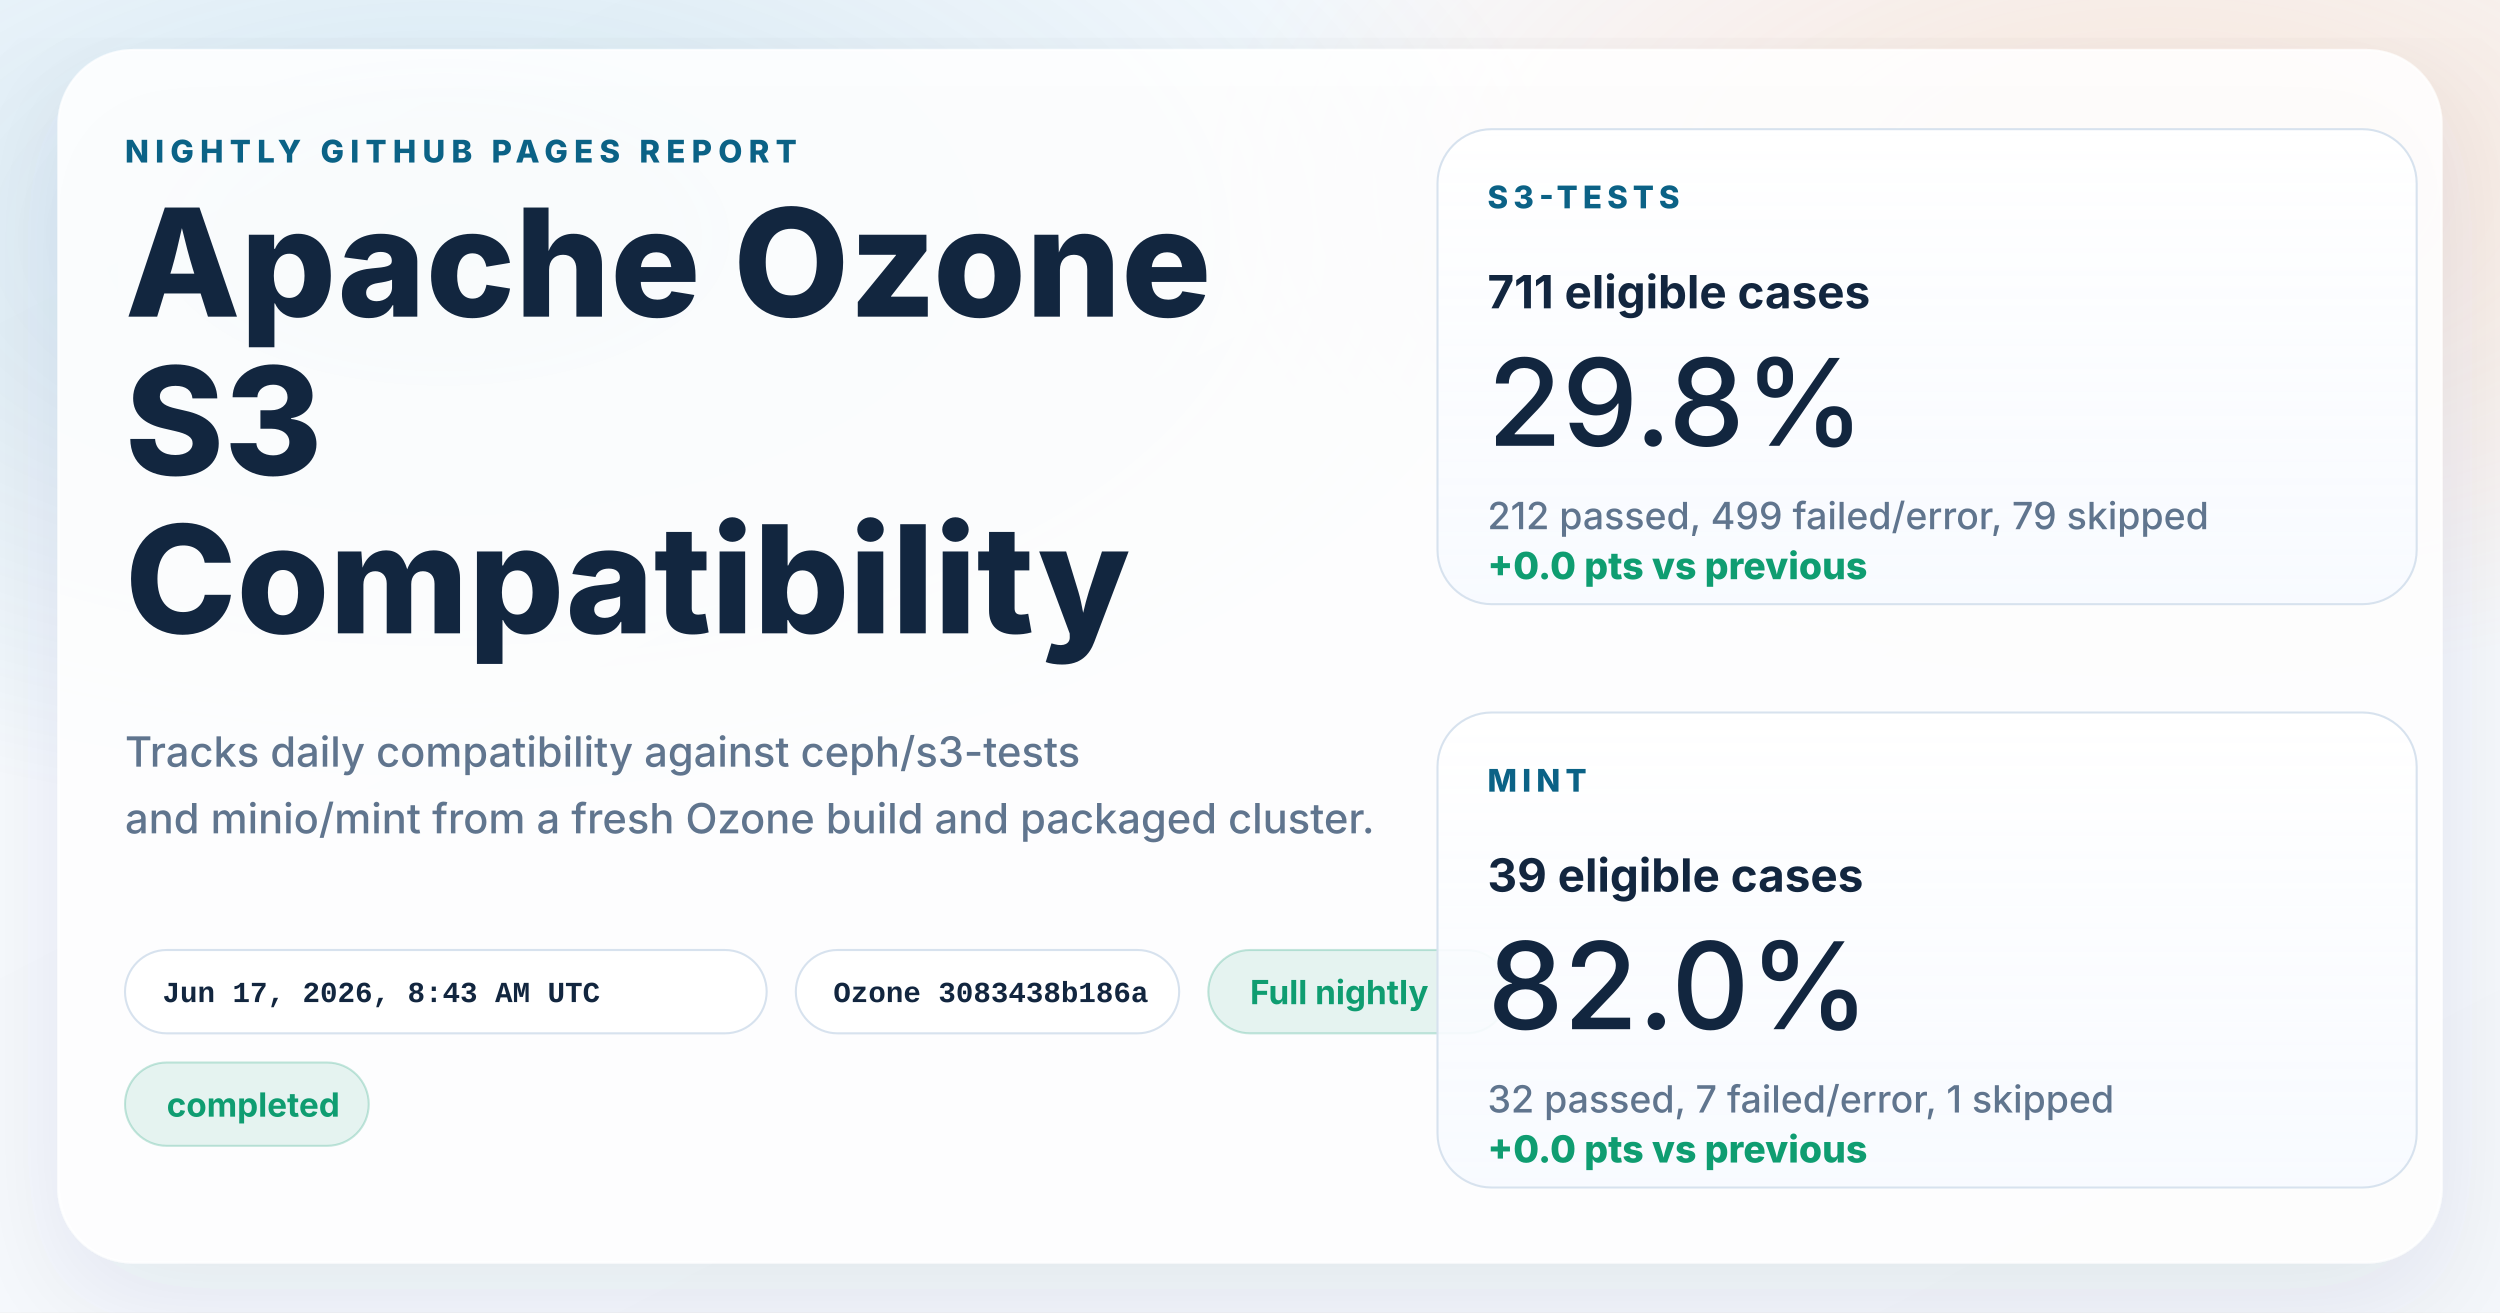
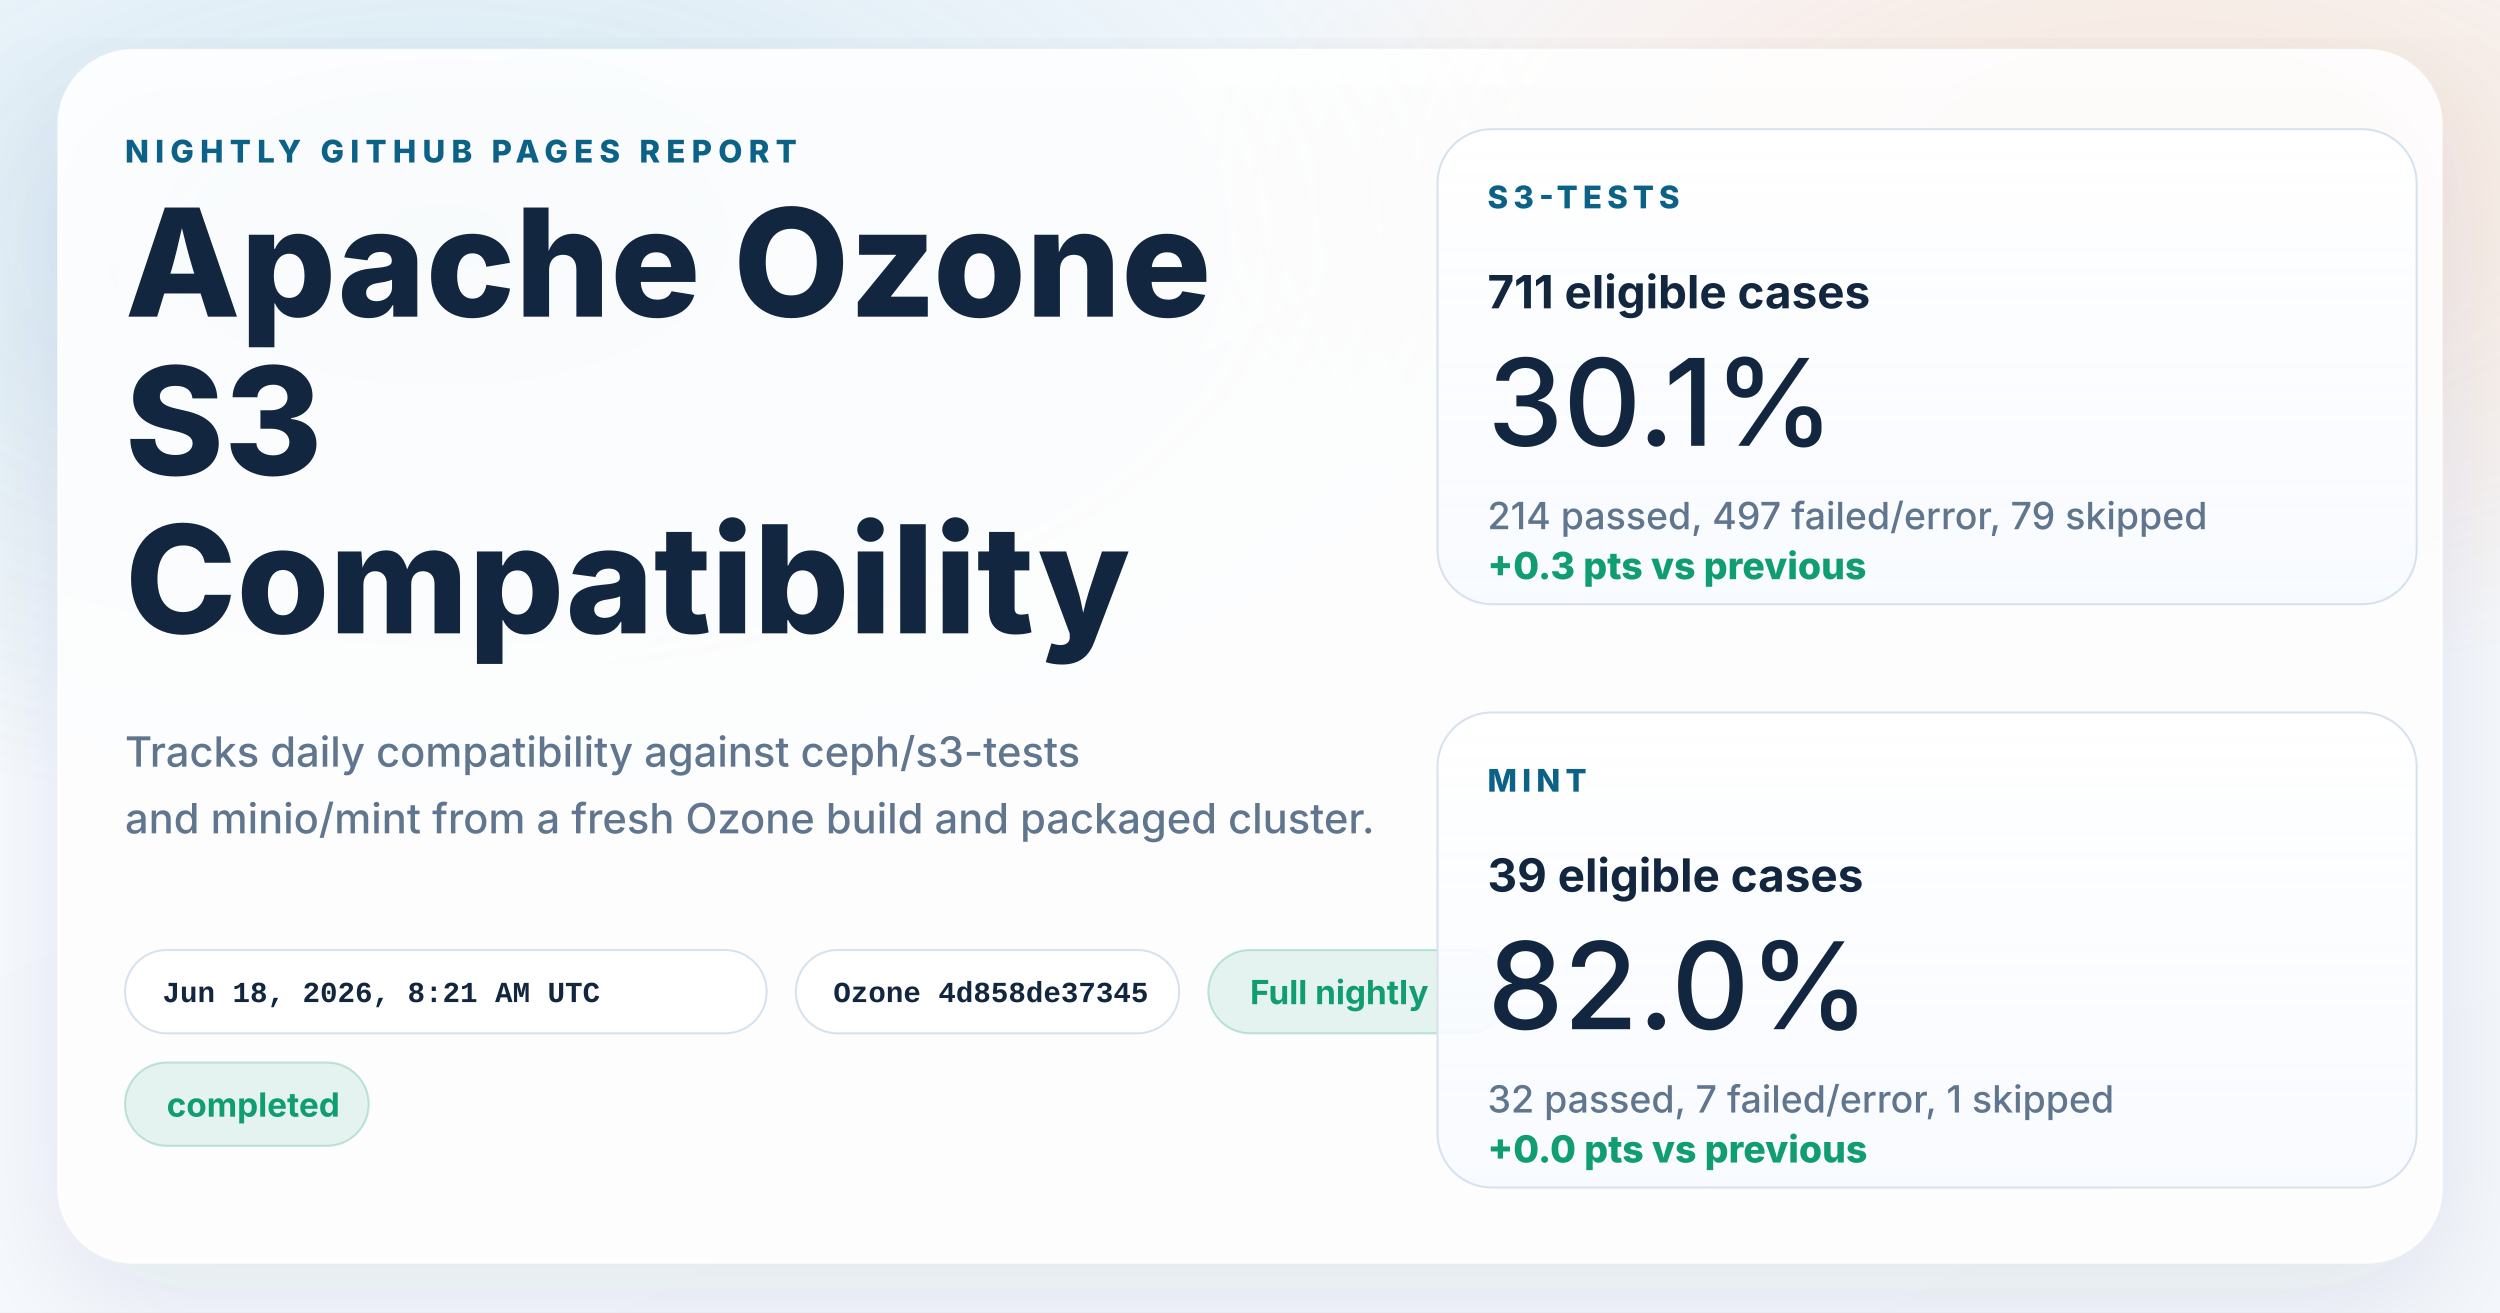
<svg xmlns="http://www.w3.org/2000/svg" width="1200" height="630" viewBox="0 0 1200 630" role="img" aria-labelledby="title desc">
  <defs>
    <linearGradient id="page" x1="0%" y1="0%" x2="100%" y2="100%">
      <stop offset="0%" stop-color="#f8fbff" />
      <stop offset="100%" stop-color="#f4f7fb" />
    </linearGradient>
    <radialGradient id="glowBlue" cx="18%" cy="18%" r="45%">
      <stop offset="0%" stop-color="#0d7fab" stop-opacity="0.16" />
      <stop offset="100%" stop-color="#0d7fab" stop-opacity="0" />
    </radialGradient>
    <radialGradient id="glowWarm" cx="86%" cy="14%" r="38%">
      <stop offset="0%" stop-color="#ff8a3d" stop-opacity="0.18" />
      <stop offset="100%" stop-color="#ff8a3d" stop-opacity="0" />
    </radialGradient>
    <linearGradient id="card" x1="0%" y1="0%" x2="0%" y2="100%">
      <stop offset="0%" stop-color="#ffffff" stop-opacity="0.96" />
      <stop offset="100%" stop-color="#f7faff" stop-opacity="0.88" />
    </linearGradient>
    <filter id="shadow" x="-10%" y="-10%" width="120%" height="120%">
      <feDropShadow dx="0" dy="18" stdDeviation="28" flood-color="#102d4c" flood-opacity="0.10" />
    </filter>
  </defs>
  <rect width="1200" height="630" fill="url(#page)" />
  <rect width="1200" height="630" fill="url(#glowBlue)" />
  <rect width="1200" height="630" fill="url(#glowWarm)" />
  <g filter="url(#shadow)">
    <rect x="28" y="24" width="1144" height="582" rx="36" fill="#ffffff" fill-opacity="0.86" stroke="#ffffff" stroke-opacity="0.75" />
  </g>
  <g font-family="system-ui, -apple-system, BlinkMacSystemFont, 'Segoe UI', sans-serif" fill="#12263f">
    <text x="60" y="78" font-size="15" font-weight="800" letter-spacing="3" fill="#0b6286">NIGHTLY GITHUB PAGES REPORT</text>
    <text x="60" y="152" font-size="72" font-weight="800">Apache Ozone</text>
    <text x="60" y="228" font-size="72" font-weight="800">S3</text>
    <text x="60" y="304" font-size="72" font-weight="800">Compatibility</text>
    <text x="60" y="368" font-size="20" font-weight="500" fill="#60758e">Tracks daily compatibility against ceph/s3-tests</text>
    <text x="60" y="400" font-size="20" font-weight="500" fill="#60758e">and minio/mint from a fresh Ozone build and packaged cluster.</text>
  </g>
  <g font-family="'SFMono-Regular', Consolas, 'Liberation Mono', monospace" font-size="14" font-weight="600">
    <g transform="translate(60 456)">
      <rect width="308" height="40" rx="20" fill="#ffffff" fill-opacity="0.94" stroke="#d7e2ee" />
-       <text x="18" y="25" fill="#12263f">Jun 17, 2026, 8:43 AM UTC</text>
+       <text x="18" y="25" fill="#12263f">Jun 18, 2026, 8:21 AM UTC</text>
    </g>
    <g transform="translate(382 456)">
      <rect width="184" height="40" rx="20" fill="#ffffff" fill-opacity="0.94" stroke="#d7e2ee" />
-       <text x="18" y="25" fill="#12263f">Ozone 3083438b186a</text>
+       <text x="18" y="25" fill="#12263f">Ozone 4d858de37345</text>
    </g>
  </g>
  <g font-family="system-ui, -apple-system, BlinkMacSystemFont, 'Segoe UI', sans-serif" font-size="16" font-weight="700">
    <g transform="translate(580 456)">
      <rect width="144" height="40" rx="20" fill="#0f9d71" fill-opacity="0.10" stroke="#0f9d71" stroke-opacity="0.24" />
      <text x="20" y="26" fill="#0f9d71">Full nightly</text>
    </g>
    <g transform="translate(60 510)">
      <rect width="117" height="40" rx="20" fill="#0f9d71" fill-opacity="0.10" stroke="#0f9d71" stroke-opacity="0.24" />
      <text x="20" y="26" fill="#0f9d71">completed</text>
    </g>
  </g>
  <g font-family="system-ui, -apple-system, BlinkMacSystemFont, 'Segoe UI', sans-serif" fill="#12263f">
    <g transform="translate(690 62)">
      <rect width="470" height="228" rx="26" fill="url(#card)" stroke="#d7e2ee" />
      <text x="24" y="38" font-size="15" font-weight="800" letter-spacing="2.5" fill="#0b6286">S3-TESTS</text>
      <text x="24" y="86" font-size="22" font-weight="700">711 eligible cases</text>
-       <text x="24" y="152" font-size="58" font-weight="500">29.8%</text>
-       <text x="24" y="192" font-size="18" font-weight="500" fill="#60758e">212 passed, 499 failed/error, 79 skipped</text>
-       <text x="24" y="216" font-size="18" font-weight="800" fill="#0f9d71">+0.0 pts vs previous</text>
+       <text x="24" y="152" font-size="58" font-weight="500">30.1%</text>
+       <text x="24" y="192" font-size="18" font-weight="500" fill="#60758e">214 passed, 497 failed/error, 79 skipped</text>
+       <text x="24" y="216" font-size="18" font-weight="800" fill="#0f9d71">+0.3 pts vs previous</text>
    </g>
    <g transform="translate(690 342)">
      <rect width="470" height="228" rx="26" fill="url(#card)" stroke="#d7e2ee" />
      <text x="24" y="38" font-size="15" font-weight="800" letter-spacing="2.5" fill="#0b6286">MINT</text>
      <text x="24" y="86" font-size="22" font-weight="700">39 eligible cases</text>
      <text x="24" y="152" font-size="58" font-weight="500">82.0%</text>
      <text x="24" y="192" font-size="18" font-weight="500" fill="#60758e">32 passed, 7 failed/error, 1 skipped</text>
      <text x="24" y="216" font-size="18" font-weight="800" fill="#0f9d71">+0.0 pts vs previous</text>
    </g>
  </g>
</svg>
